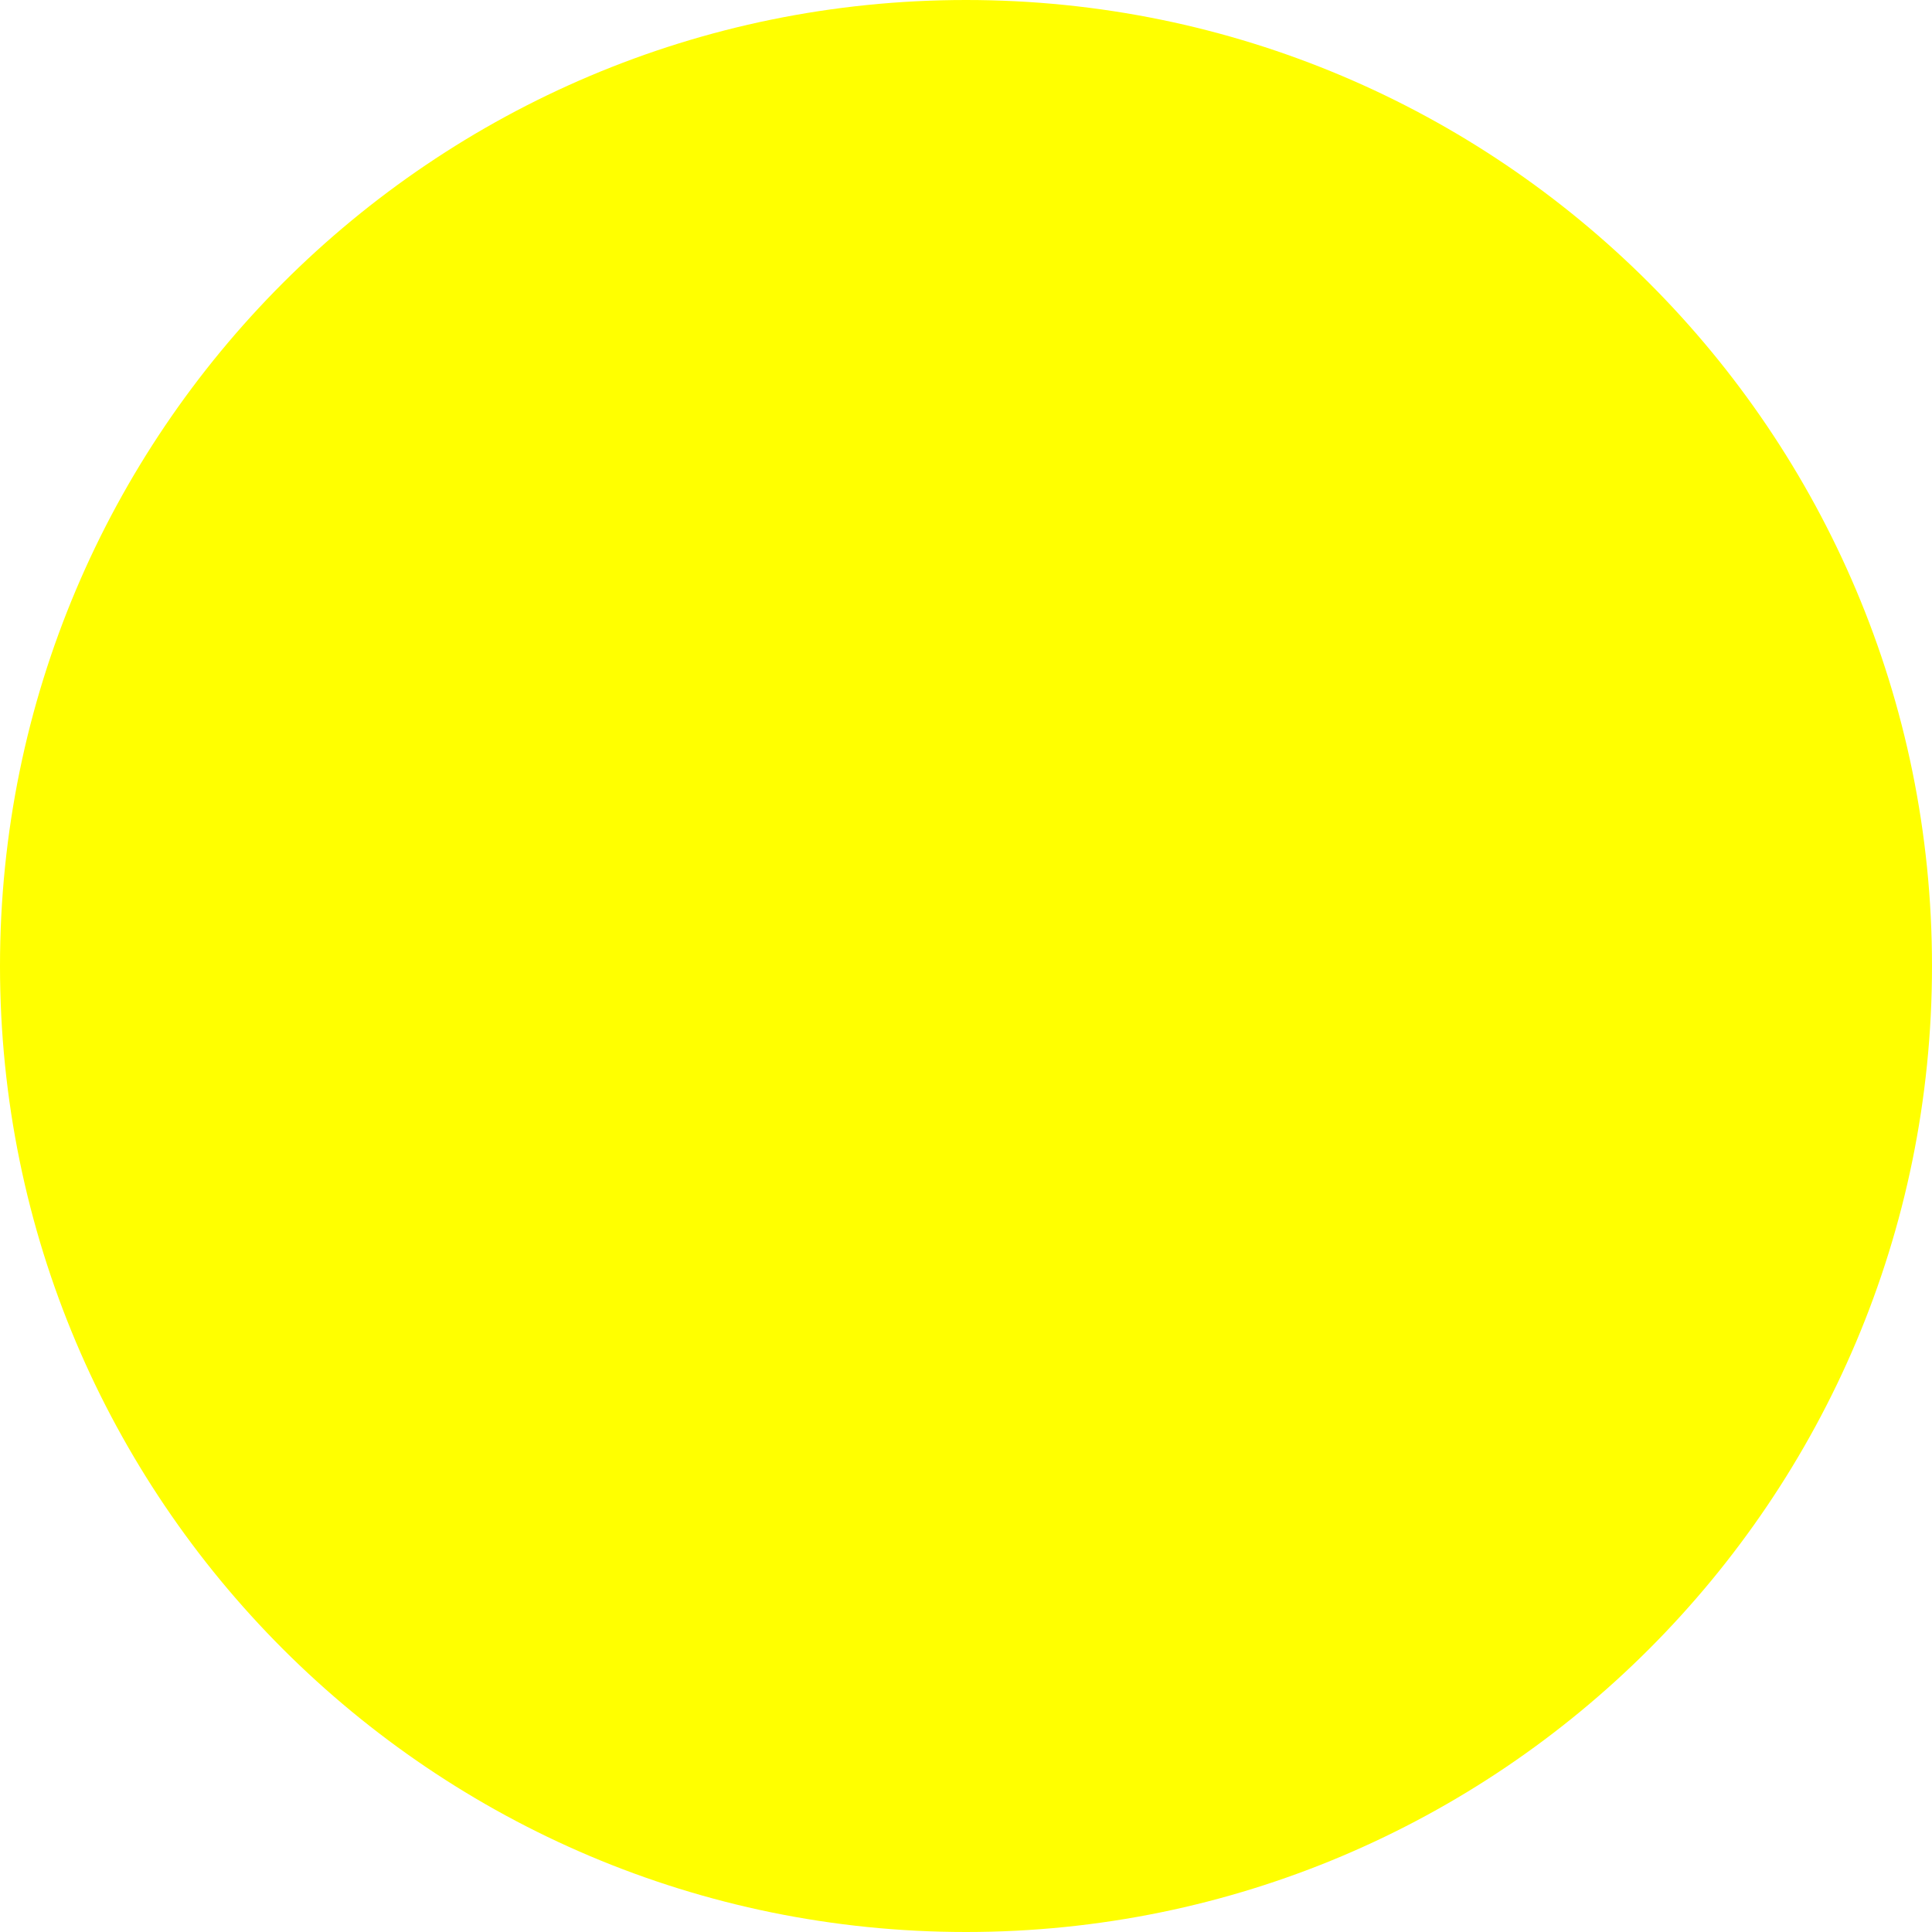
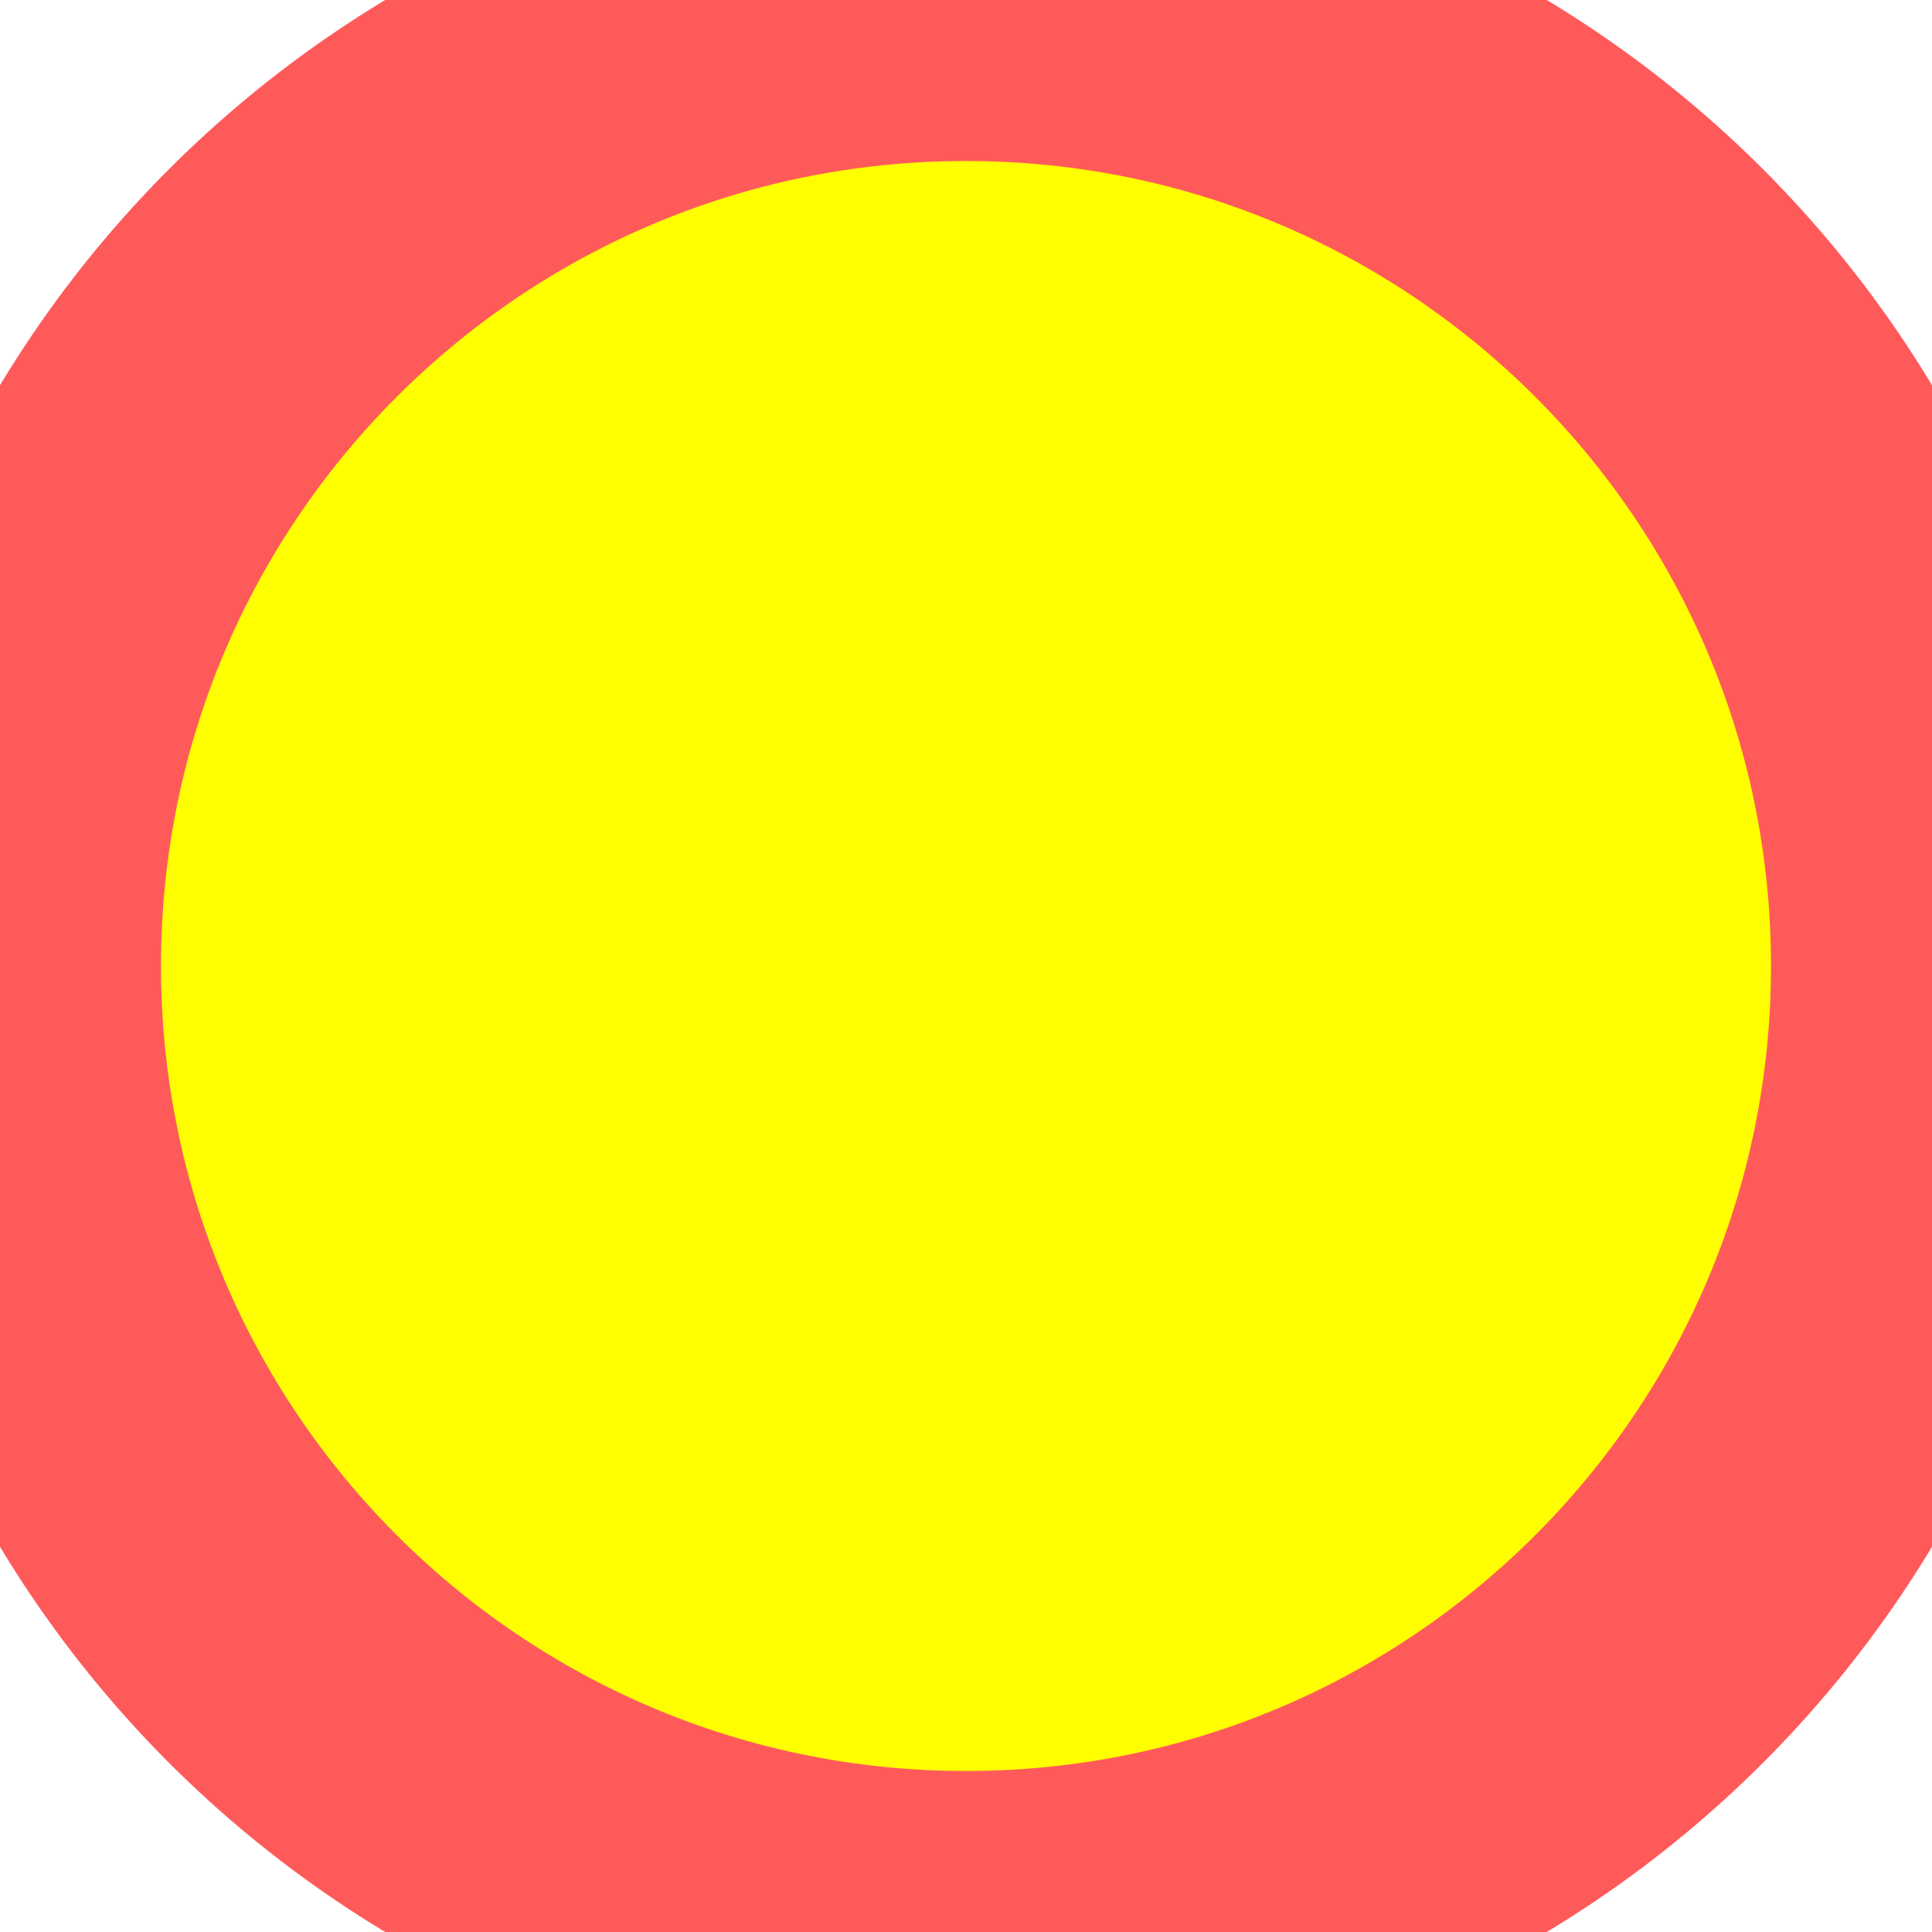
- <svg viewBox="-20 -20 40 40">
-   <circle r="20" fill="yellow" />
+ <svg viewBox="-15 -15 30 30">
+   <circle r="15" stroke="rgb(255, 90, 90)" stroke-width="5" fill="rgb(255, 255, 0)" />
</svg>
